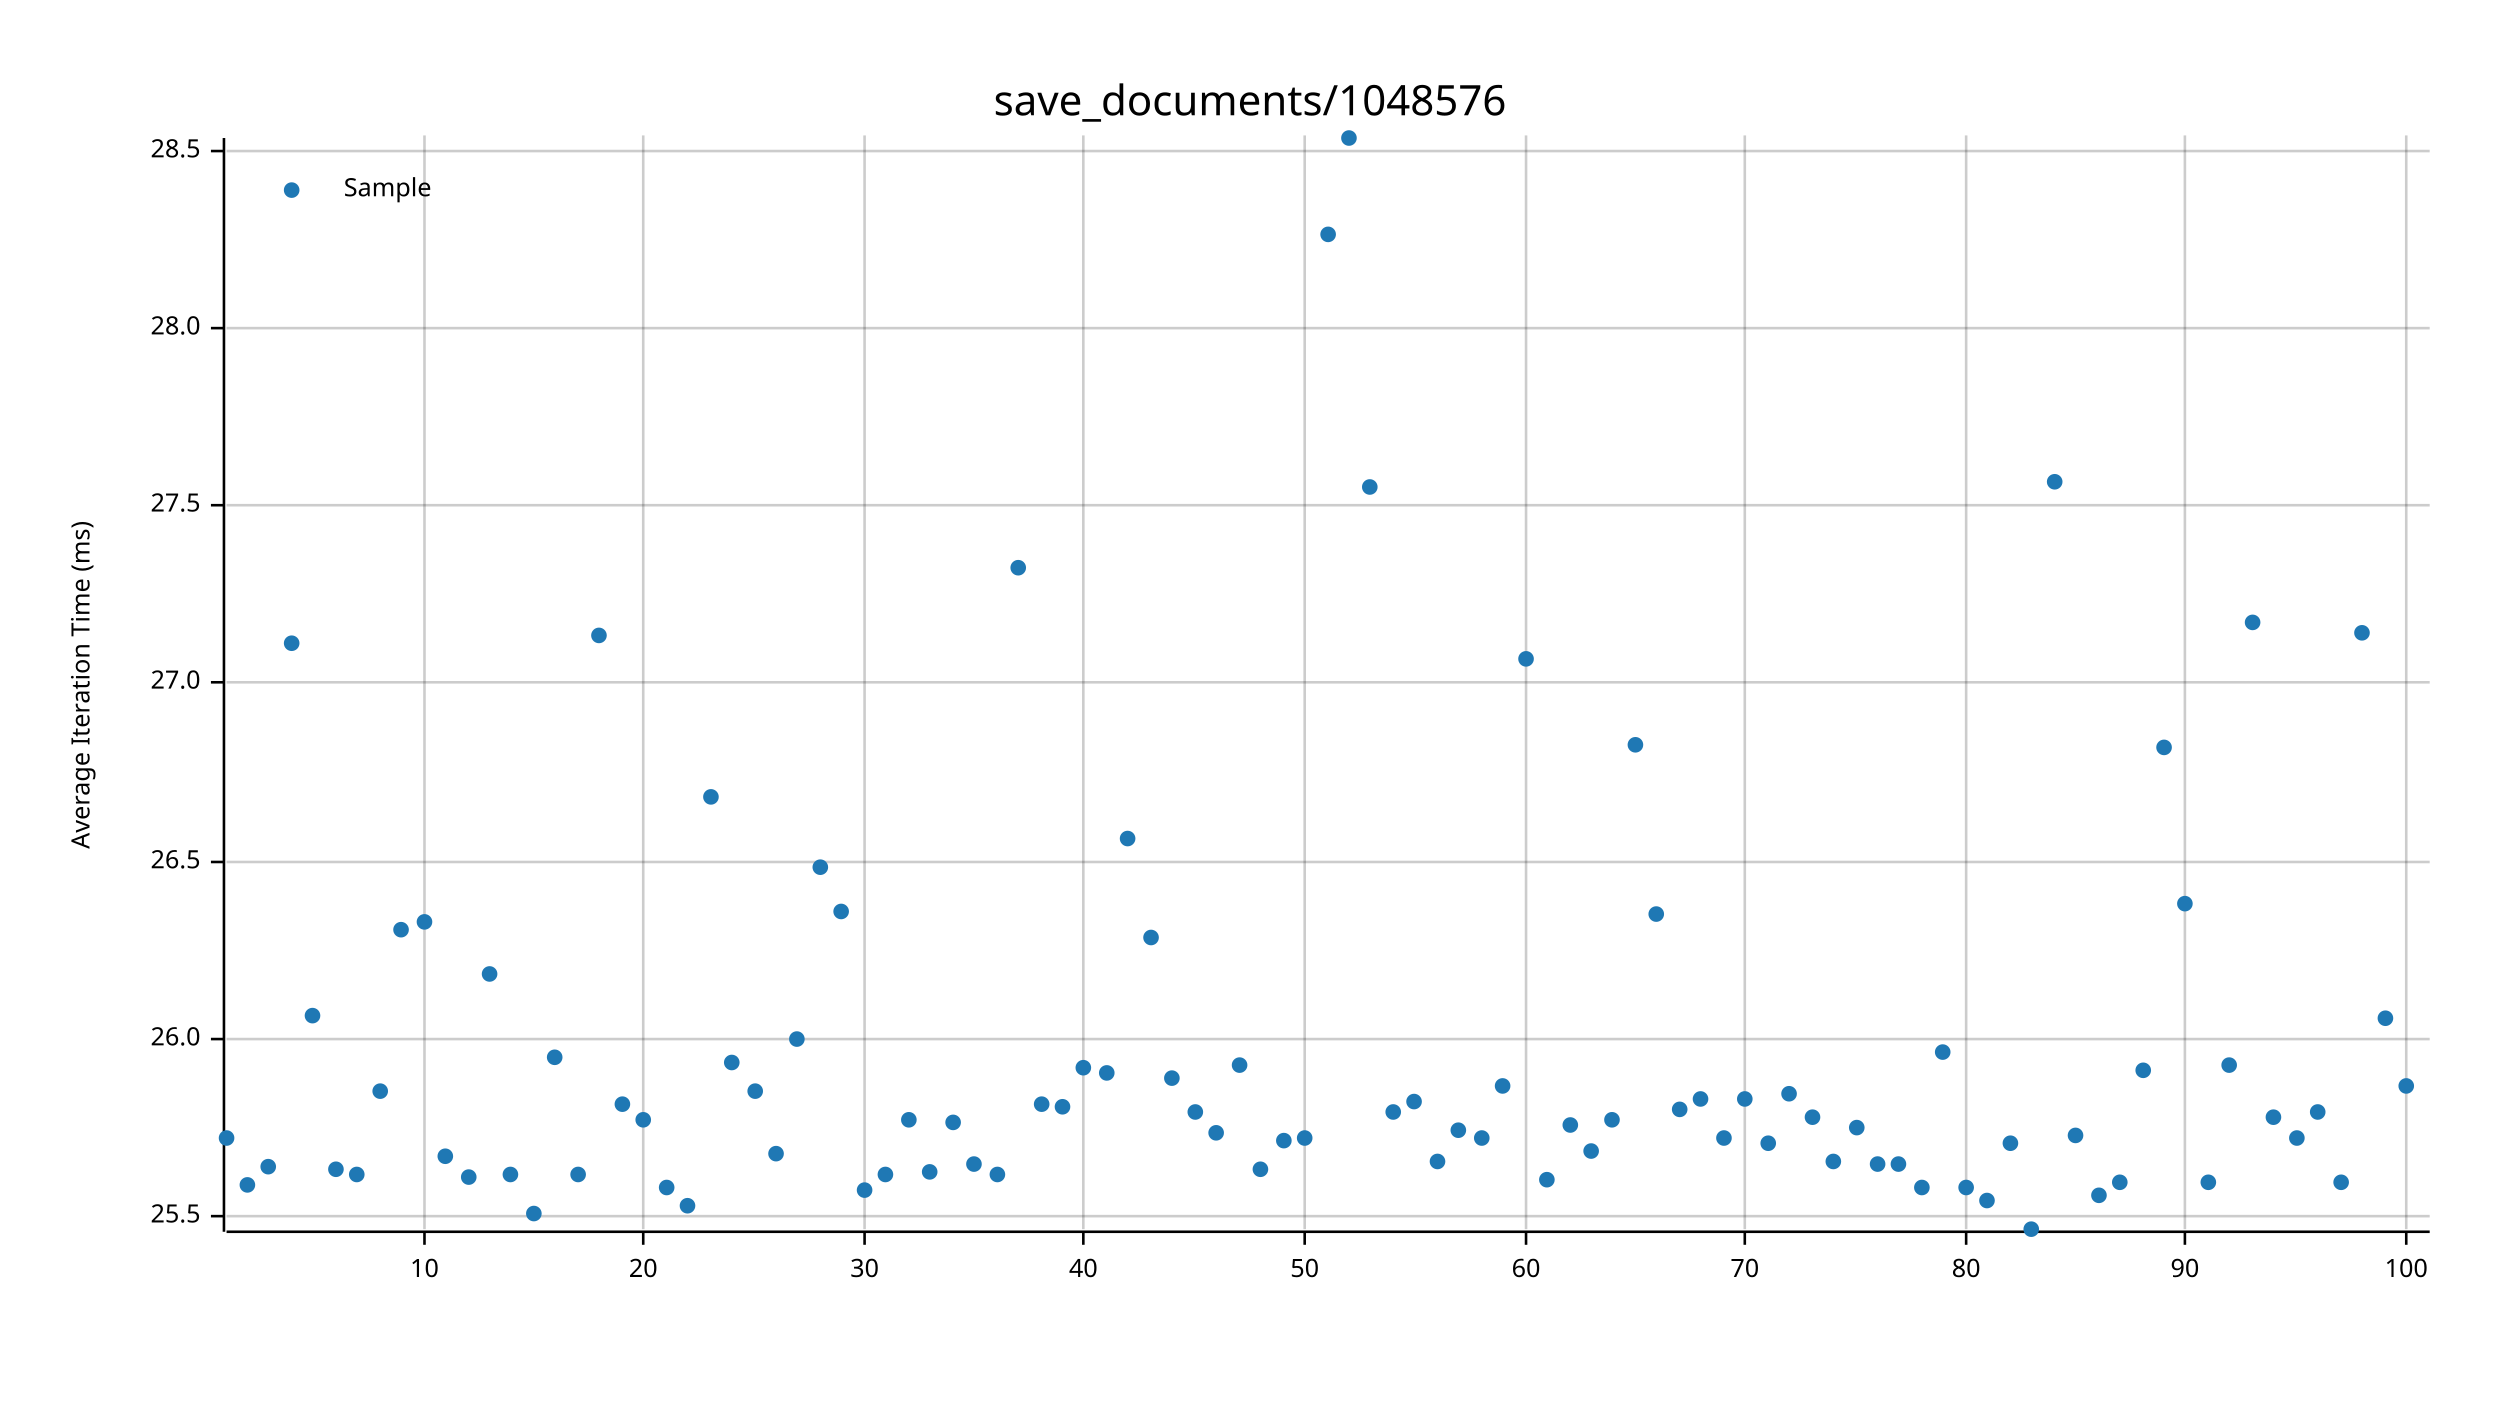
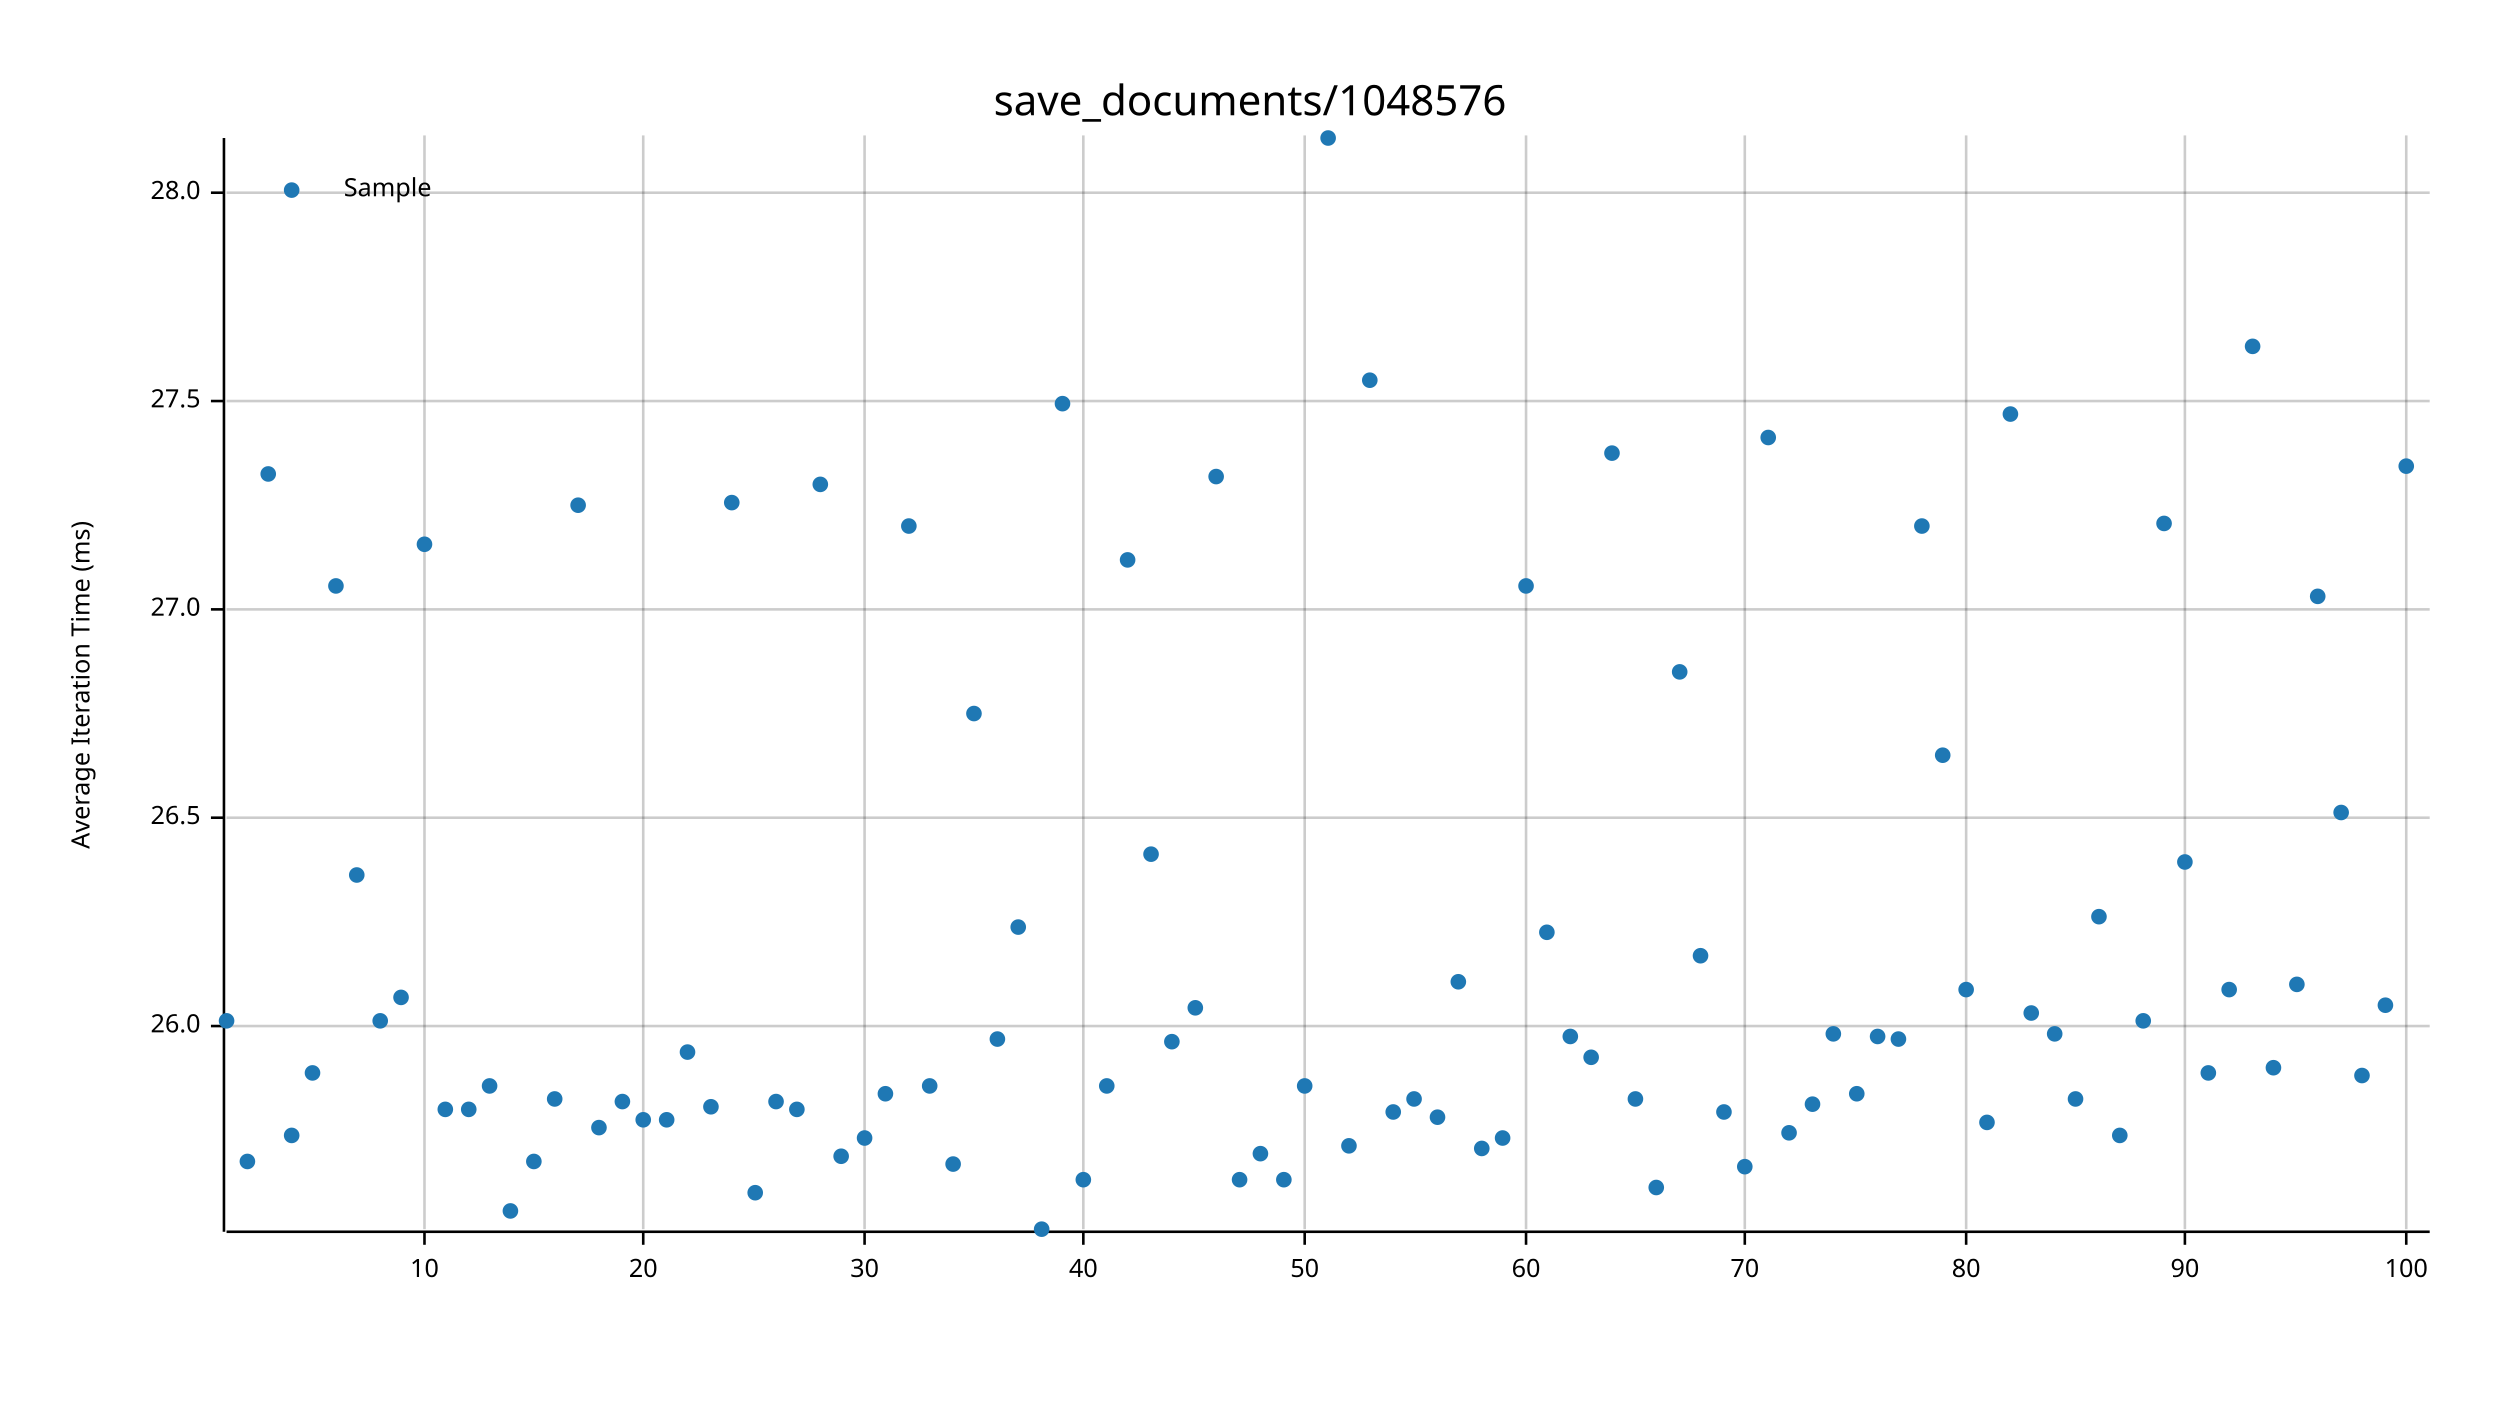
<svg xmlns="http://www.w3.org/2000/svg" width="960" height="540" viewBox="0 0 960 540">
  <text x="480" y="32" dy="0.76em" text-anchor="middle" font-family="sans-serif" font-size="16.129" opacity="1" fill="#000000">
save_documents/1048576
</text>
  <text x="27" y="263" dy="0.76em" text-anchor="middle" font-family="sans-serif" font-size="9.677" opacity="1" fill="#000000" transform="rotate(270, 27, 263)">
Average Iteration Time (ms)
</text>
  <line opacity="0.2" stroke="#000000" stroke-width="1" x1="163" y1="472" x2="163" y2="52" />
  <line opacity="0.2" stroke="#000000" stroke-width="1" x1="247" y1="472" x2="247" y2="52" />
  <line opacity="0.2" stroke="#000000" stroke-width="1" x1="332" y1="472" x2="332" y2="52" />
  <line opacity="0.2" stroke="#000000" stroke-width="1" x1="416" y1="472" x2="416" y2="52" />
  <line opacity="0.2" stroke="#000000" stroke-width="1" x1="501" y1="472" x2="501" y2="52" />
  <line opacity="0.2" stroke="#000000" stroke-width="1" x1="586" y1="472" x2="586" y2="52" />
  <line opacity="0.2" stroke="#000000" stroke-width="1" x1="670" y1="472" x2="670" y2="52" />
  <line opacity="0.2" stroke="#000000" stroke-width="1" x1="755" y1="472" x2="755" y2="52" />
  <line opacity="0.2" stroke="#000000" stroke-width="1" x1="839" y1="472" x2="839" y2="52" />
  <line opacity="0.2" stroke="#000000" stroke-width="1" x1="924" y1="472" x2="924" y2="52" />
-   <line opacity="0.2" stroke="#000000" stroke-width="1" x1="87" y1="467" x2="933" y2="467" />
-   <line opacity="0.2" stroke="#000000" stroke-width="1" x1="87" y1="399" x2="933" y2="399" />
-   <line opacity="0.2" stroke="#000000" stroke-width="1" x1="87" y1="331" x2="933" y2="331" />
-   <line opacity="0.2" stroke="#000000" stroke-width="1" x1="87" y1="262" x2="933" y2="262" />
-   <line opacity="0.2" stroke="#000000" stroke-width="1" x1="87" y1="194" x2="933" y2="194" />
-   <line opacity="0.2" stroke="#000000" stroke-width="1" x1="87" y1="126" x2="933" y2="126" />
-   <line opacity="0.2" stroke="#000000" stroke-width="1" x1="87" y1="58" x2="933" y2="58" />
+   <line opacity="0.2" stroke="#000000" stroke-width="1" x1="87" y1="394" x2="933" y2="394" />
+   <line opacity="0.2" stroke="#000000" stroke-width="1" x1="87" y1="314" x2="933" y2="314" />
+   <line opacity="0.2" stroke="#000000" stroke-width="1" x1="87" y1="234" x2="933" y2="234" />
+   <line opacity="0.2" stroke="#000000" stroke-width="1" x1="87" y1="154" x2="933" y2="154" />
+   <line opacity="0.2" stroke="#000000" stroke-width="1" x1="87" y1="74" x2="933" y2="74" />
  <polyline fill="none" opacity="1" stroke="#000000" stroke-width="1" points="86,53 86,473 " />
-   <text x="77" y="467" dy="0.5ex" text-anchor="end" font-family="sans-serif" font-size="9.677" opacity="1" fill="#000000">
- 25.5
- </text>
-   <polyline fill="none" opacity="1" stroke="#000000" stroke-width="1" points="81,467 86,467 " />
-   <text x="77" y="399" dy="0.5ex" text-anchor="end" font-family="sans-serif" font-size="9.677" opacity="1" fill="#000000">
+   <text x="77" y="394" dy="0.5ex" text-anchor="end" font-family="sans-serif" font-size="9.677" opacity="1" fill="#000000">
26.0
</text>
-   <polyline fill="none" opacity="1" stroke="#000000" stroke-width="1" points="81,399 86,399 " />
-   <text x="77" y="331" dy="0.5ex" text-anchor="end" font-family="sans-serif" font-size="9.677" opacity="1" fill="#000000">
+   <polyline fill="none" opacity="1" stroke="#000000" stroke-width="1" points="81,394 86,394 " />
+   <text x="77" y="314" dy="0.5ex" text-anchor="end" font-family="sans-serif" font-size="9.677" opacity="1" fill="#000000">
26.5
</text>
-   <polyline fill="none" opacity="1" stroke="#000000" stroke-width="1" points="81,331 86,331 " />
-   <text x="77" y="262" dy="0.5ex" text-anchor="end" font-family="sans-serif" font-size="9.677" opacity="1" fill="#000000">
+   <polyline fill="none" opacity="1" stroke="#000000" stroke-width="1" points="81,314 86,314 " />
+   <text x="77" y="234" dy="0.5ex" text-anchor="end" font-family="sans-serif" font-size="9.677" opacity="1" fill="#000000">
27.0
</text>
-   <polyline fill="none" opacity="1" stroke="#000000" stroke-width="1" points="81,262 86,262 " />
-   <text x="77" y="194" dy="0.5ex" text-anchor="end" font-family="sans-serif" font-size="9.677" opacity="1" fill="#000000">
+   <polyline fill="none" opacity="1" stroke="#000000" stroke-width="1" points="81,234 86,234 " />
+   <text x="77" y="154" dy="0.5ex" text-anchor="end" font-family="sans-serif" font-size="9.677" opacity="1" fill="#000000">
27.5
</text>
-   <polyline fill="none" opacity="1" stroke="#000000" stroke-width="1" points="81,194 86,194 " />
-   <text x="77" y="126" dy="0.5ex" text-anchor="end" font-family="sans-serif" font-size="9.677" opacity="1" fill="#000000">
+   <polyline fill="none" opacity="1" stroke="#000000" stroke-width="1" points="81,154 86,154 " />
+   <text x="77" y="74" dy="0.5ex" text-anchor="end" font-family="sans-serif" font-size="9.677" opacity="1" fill="#000000">
28.0
</text>
-   <polyline fill="none" opacity="1" stroke="#000000" stroke-width="1" points="81,126 86,126 " />
-   <text x="77" y="58" dy="0.5ex" text-anchor="end" font-family="sans-serif" font-size="9.677" opacity="1" fill="#000000">
- 28.5
- </text>
-   <polyline fill="none" opacity="1" stroke="#000000" stroke-width="1" points="81,58 86,58 " />
+   <polyline fill="none" opacity="1" stroke="#000000" stroke-width="1" points="81,74 86,74 " />
  <polyline fill="none" opacity="1" stroke="#000000" stroke-width="1" points="87,473 933,473 " />
  <text x="163" y="483" dy="0.76em" text-anchor="middle" font-family="sans-serif" font-size="9.677" opacity="1" fill="#000000">
10
</text>
  <polyline fill="none" opacity="1" stroke="#000000" stroke-width="1" points="163,473 163,478 " />
  <text x="247" y="483" dy="0.76em" text-anchor="middle" font-family="sans-serif" font-size="9.677" opacity="1" fill="#000000">
20
</text>
  <polyline fill="none" opacity="1" stroke="#000000" stroke-width="1" points="247,473 247,478 " />
  <text x="332" y="483" dy="0.76em" text-anchor="middle" font-family="sans-serif" font-size="9.677" opacity="1" fill="#000000">
30
</text>
  <polyline fill="none" opacity="1" stroke="#000000" stroke-width="1" points="332,473 332,478 " />
  <text x="416" y="483" dy="0.76em" text-anchor="middle" font-family="sans-serif" font-size="9.677" opacity="1" fill="#000000">
40
</text>
  <polyline fill="none" opacity="1" stroke="#000000" stroke-width="1" points="416,473 416,478 " />
  <text x="501" y="483" dy="0.76em" text-anchor="middle" font-family="sans-serif" font-size="9.677" opacity="1" fill="#000000">
50
</text>
  <polyline fill="none" opacity="1" stroke="#000000" stroke-width="1" points="501,473 501,478 " />
  <text x="586" y="483" dy="0.76em" text-anchor="middle" font-family="sans-serif" font-size="9.677" opacity="1" fill="#000000">
60
</text>
  <polyline fill="none" opacity="1" stroke="#000000" stroke-width="1" points="586,473 586,478 " />
  <text x="670" y="483" dy="0.76em" text-anchor="middle" font-family="sans-serif" font-size="9.677" opacity="1" fill="#000000">
70
</text>
  <polyline fill="none" opacity="1" stroke="#000000" stroke-width="1" points="670,473 670,478 " />
  <text x="755" y="483" dy="0.76em" text-anchor="middle" font-family="sans-serif" font-size="9.677" opacity="1" fill="#000000">
80
</text>
  <polyline fill="none" opacity="1" stroke="#000000" stroke-width="1" points="755,473 755,478 " />
  <text x="839" y="483" dy="0.76em" text-anchor="middle" font-family="sans-serif" font-size="9.677" opacity="1" fill="#000000">
90
</text>
  <polyline fill="none" opacity="1" stroke="#000000" stroke-width="1" points="839,473 839,478 " />
  <text x="924" y="483" dy="0.76em" text-anchor="middle" font-family="sans-serif" font-size="9.677" opacity="1" fill="#000000">
100
</text>
  <polyline fill="none" opacity="1" stroke="#000000" stroke-width="1" points="924,473 924,478 " />
-   <circle cx="87" cy="437" r="3" opacity="1" fill="#1F78B4" stroke="none" stroke-width="1" />
-   <circle cx="95" cy="455" r="3" opacity="1" fill="#1F78B4" stroke="none" stroke-width="1" />
-   <circle cx="103" cy="448" r="3" opacity="1" fill="#1F78B4" stroke="none" stroke-width="1" />
-   <circle cx="112" cy="247" r="3" opacity="1" fill="#1F78B4" stroke="none" stroke-width="1" />
-   <circle cx="120" cy="390" r="3" opacity="1" fill="#1F78B4" stroke="none" stroke-width="1" />
-   <circle cx="129" cy="449" r="3" opacity="1" fill="#1F78B4" stroke="none" stroke-width="1" />
-   <circle cx="137" cy="451" r="3" opacity="1" fill="#1F78B4" stroke="none" stroke-width="1" />
-   <circle cx="146" cy="419" r="3" opacity="1" fill="#1F78B4" stroke="none" stroke-width="1" />
-   <circle cx="154" cy="357" r="3" opacity="1" fill="#1F78B4" stroke="none" stroke-width="1" />
-   <circle cx="163" cy="354" r="3" opacity="1" fill="#1F78B4" stroke="none" stroke-width="1" />
-   <circle cx="171" cy="444" r="3" opacity="1" fill="#1F78B4" stroke="none" stroke-width="1" />
-   <circle cx="180" cy="452" r="3" opacity="1" fill="#1F78B4" stroke="none" stroke-width="1" />
-   <circle cx="188" cy="374" r="3" opacity="1" fill="#1F78B4" stroke="none" stroke-width="1" />
-   <circle cx="196" cy="451" r="3" opacity="1" fill="#1F78B4" stroke="none" stroke-width="1" />
-   <circle cx="205" cy="466" r="3" opacity="1" fill="#1F78B4" stroke="none" stroke-width="1" />
-   <circle cx="213" cy="406" r="3" opacity="1" fill="#1F78B4" stroke="none" stroke-width="1" />
-   <circle cx="222" cy="451" r="3" opacity="1" fill="#1F78B4" stroke="none" stroke-width="1" />
-   <circle cx="230" cy="244" r="3" opacity="1" fill="#1F78B4" stroke="none" stroke-width="1" />
-   <circle cx="239" cy="424" r="3" opacity="1" fill="#1F78B4" stroke="none" stroke-width="1" />
+   <circle cx="87" cy="392" r="3" opacity="1" fill="#1F78B4" stroke="none" stroke-width="1" />
+   <circle cx="95" cy="446" r="3" opacity="1" fill="#1F78B4" stroke="none" stroke-width="1" />
+   <circle cx="103" cy="182" r="3" opacity="1" fill="#1F78B4" stroke="none" stroke-width="1" />
+   <circle cx="112" cy="436" r="3" opacity="1" fill="#1F78B4" stroke="none" stroke-width="1" />
+   <circle cx="120" cy="412" r="3" opacity="1" fill="#1F78B4" stroke="none" stroke-width="1" />
+   <circle cx="129" cy="225" r="3" opacity="1" fill="#1F78B4" stroke="none" stroke-width="1" />
+   <circle cx="137" cy="336" r="3" opacity="1" fill="#1F78B4" stroke="none" stroke-width="1" />
+   <circle cx="146" cy="392" r="3" opacity="1" fill="#1F78B4" stroke="none" stroke-width="1" />
+   <circle cx="154" cy="383" r="3" opacity="1" fill="#1F78B4" stroke="none" stroke-width="1" />
+   <circle cx="163" cy="209" r="3" opacity="1" fill="#1F78B4" stroke="none" stroke-width="1" />
+   <circle cx="171" cy="426" r="3" opacity="1" fill="#1F78B4" stroke="none" stroke-width="1" />
+   <circle cx="180" cy="426" r="3" opacity="1" fill="#1F78B4" stroke="none" stroke-width="1" />
+   <circle cx="188" cy="417" r="3" opacity="1" fill="#1F78B4" stroke="none" stroke-width="1" />
+   <circle cx="196" cy="465" r="3" opacity="1" fill="#1F78B4" stroke="none" stroke-width="1" />
+   <circle cx="205" cy="446" r="3" opacity="1" fill="#1F78B4" stroke="none" stroke-width="1" />
+   <circle cx="213" cy="422" r="3" opacity="1" fill="#1F78B4" stroke="none" stroke-width="1" />
+   <circle cx="222" cy="194" r="3" opacity="1" fill="#1F78B4" stroke="none" stroke-width="1" />
+   <circle cx="230" cy="433" r="3" opacity="1" fill="#1F78B4" stroke="none" stroke-width="1" />
+   <circle cx="239" cy="423" r="3" opacity="1" fill="#1F78B4" stroke="none" stroke-width="1" />
  <circle cx="247" cy="430" r="3" opacity="1" fill="#1F78B4" stroke="none" stroke-width="1" />
-   <circle cx="256" cy="456" r="3" opacity="1" fill="#1F78B4" stroke="none" stroke-width="1" />
-   <circle cx="264" cy="463" r="3" opacity="1" fill="#1F78B4" stroke="none" stroke-width="1" />
-   <circle cx="273" cy="306" r="3" opacity="1" fill="#1F78B4" stroke="none" stroke-width="1" />
-   <circle cx="281" cy="408" r="3" opacity="1" fill="#1F78B4" stroke="none" stroke-width="1" />
-   <circle cx="290" cy="419" r="3" opacity="1" fill="#1F78B4" stroke="none" stroke-width="1" />
-   <circle cx="298" cy="443" r="3" opacity="1" fill="#1F78B4" stroke="none" stroke-width="1" />
-   <circle cx="306" cy="399" r="3" opacity="1" fill="#1F78B4" stroke="none" stroke-width="1" />
-   <circle cx="315" cy="333" r="3" opacity="1" fill="#1F78B4" stroke="none" stroke-width="1" />
-   <circle cx="323" cy="350" r="3" opacity="1" fill="#1F78B4" stroke="none" stroke-width="1" />
-   <circle cx="332" cy="457" r="3" opacity="1" fill="#1F78B4" stroke="none" stroke-width="1" />
-   <circle cx="340" cy="451" r="3" opacity="1" fill="#1F78B4" stroke="none" stroke-width="1" />
-   <circle cx="349" cy="430" r="3" opacity="1" fill="#1F78B4" stroke="none" stroke-width="1" />
-   <circle cx="357" cy="450" r="3" opacity="1" fill="#1F78B4" stroke="none" stroke-width="1" />
-   <circle cx="366" cy="431" r="3" opacity="1" fill="#1F78B4" stroke="none" stroke-width="1" />
-   <circle cx="374" cy="447" r="3" opacity="1" fill="#1F78B4" stroke="none" stroke-width="1" />
-   <circle cx="383" cy="451" r="3" opacity="1" fill="#1F78B4" stroke="none" stroke-width="1" />
-   <circle cx="391" cy="218" r="3" opacity="1" fill="#1F78B4" stroke="none" stroke-width="1" />
-   <circle cx="400" cy="424" r="3" opacity="1" fill="#1F78B4" stroke="none" stroke-width="1" />
-   <circle cx="408" cy="425" r="3" opacity="1" fill="#1F78B4" stroke="none" stroke-width="1" />
-   <circle cx="416" cy="410" r="3" opacity="1" fill="#1F78B4" stroke="none" stroke-width="1" />
-   <circle cx="425" cy="412" r="3" opacity="1" fill="#1F78B4" stroke="none" stroke-width="1" />
-   <circle cx="433" cy="322" r="3" opacity="1" fill="#1F78B4" stroke="none" stroke-width="1" />
-   <circle cx="442" cy="360" r="3" opacity="1" fill="#1F78B4" stroke="none" stroke-width="1" />
-   <circle cx="450" cy="414" r="3" opacity="1" fill="#1F78B4" stroke="none" stroke-width="1" />
-   <circle cx="459" cy="427" r="3" opacity="1" fill="#1F78B4" stroke="none" stroke-width="1" />
-   <circle cx="467" cy="435" r="3" opacity="1" fill="#1F78B4" stroke="none" stroke-width="1" />
-   <circle cx="476" cy="409" r="3" opacity="1" fill="#1F78B4" stroke="none" stroke-width="1" />
-   <circle cx="484" cy="449" r="3" opacity="1" fill="#1F78B4" stroke="none" stroke-width="1" />
-   <circle cx="493" cy="438" r="3" opacity="1" fill="#1F78B4" stroke="none" stroke-width="1" />
-   <circle cx="501" cy="437" r="3" opacity="1" fill="#1F78B4" stroke="none" stroke-width="1" />
-   <circle cx="510" cy="90" r="3" opacity="1" fill="#1F78B4" stroke="none" stroke-width="1" />
-   <circle cx="518" cy="53" r="3" opacity="1" fill="#1F78B4" stroke="none" stroke-width="1" />
-   <circle cx="526" cy="187" r="3" opacity="1" fill="#1F78B4" stroke="none" stroke-width="1" />
+   <circle cx="256" cy="430" r="3" opacity="1" fill="#1F78B4" stroke="none" stroke-width="1" />
+   <circle cx="264" cy="404" r="3" opacity="1" fill="#1F78B4" stroke="none" stroke-width="1" />
+   <circle cx="273" cy="425" r="3" opacity="1" fill="#1F78B4" stroke="none" stroke-width="1" />
+   <circle cx="281" cy="193" r="3" opacity="1" fill="#1F78B4" stroke="none" stroke-width="1" />
+   <circle cx="290" cy="458" r="3" opacity="1" fill="#1F78B4" stroke="none" stroke-width="1" />
+   <circle cx="298" cy="423" r="3" opacity="1" fill="#1F78B4" stroke="none" stroke-width="1" />
+   <circle cx="306" cy="426" r="3" opacity="1" fill="#1F78B4" stroke="none" stroke-width="1" />
+   <circle cx="315" cy="186" r="3" opacity="1" fill="#1F78B4" stroke="none" stroke-width="1" />
+   <circle cx="323" cy="444" r="3" opacity="1" fill="#1F78B4" stroke="none" stroke-width="1" />
+   <circle cx="332" cy="437" r="3" opacity="1" fill="#1F78B4" stroke="none" stroke-width="1" />
+   <circle cx="340" cy="420" r="3" opacity="1" fill="#1F78B4" stroke="none" stroke-width="1" />
+   <circle cx="349" cy="202" r="3" opacity="1" fill="#1F78B4" stroke="none" stroke-width="1" />
+   <circle cx="357" cy="417" r="3" opacity="1" fill="#1F78B4" stroke="none" stroke-width="1" />
+   <circle cx="366" cy="447" r="3" opacity="1" fill="#1F78B4" stroke="none" stroke-width="1" />
+   <circle cx="374" cy="274" r="3" opacity="1" fill="#1F78B4" stroke="none" stroke-width="1" />
+   <circle cx="383" cy="399" r="3" opacity="1" fill="#1F78B4" stroke="none" stroke-width="1" />
+   <circle cx="391" cy="356" r="3" opacity="1" fill="#1F78B4" stroke="none" stroke-width="1" />
+   <circle cx="400" cy="472" r="3" opacity="1" fill="#1F78B4" stroke="none" stroke-width="1" />
+   <circle cx="408" cy="155" r="3" opacity="1" fill="#1F78B4" stroke="none" stroke-width="1" />
+   <circle cx="416" cy="453" r="3" opacity="1" fill="#1F78B4" stroke="none" stroke-width="1" />
+   <circle cx="425" cy="417" r="3" opacity="1" fill="#1F78B4" stroke="none" stroke-width="1" />
+   <circle cx="433" cy="215" r="3" opacity="1" fill="#1F78B4" stroke="none" stroke-width="1" />
+   <circle cx="442" cy="328" r="3" opacity="1" fill="#1F78B4" stroke="none" stroke-width="1" />
+   <circle cx="450" cy="400" r="3" opacity="1" fill="#1F78B4" stroke="none" stroke-width="1" />
+   <circle cx="459" cy="387" r="3" opacity="1" fill="#1F78B4" stroke="none" stroke-width="1" />
+   <circle cx="467" cy="183" r="3" opacity="1" fill="#1F78B4" stroke="none" stroke-width="1" />
+   <circle cx="476" cy="453" r="3" opacity="1" fill="#1F78B4" stroke="none" stroke-width="1" />
+   <circle cx="484" cy="443" r="3" opacity="1" fill="#1F78B4" stroke="none" stroke-width="1" />
+   <circle cx="493" cy="453" r="3" opacity="1" fill="#1F78B4" stroke="none" stroke-width="1" />
+   <circle cx="501" cy="417" r="3" opacity="1" fill="#1F78B4" stroke="none" stroke-width="1" />
+   <circle cx="510" cy="53" r="3" opacity="1" fill="#1F78B4" stroke="none" stroke-width="1" />
+   <circle cx="518" cy="440" r="3" opacity="1" fill="#1F78B4" stroke="none" stroke-width="1" />
+   <circle cx="526" cy="146" r="3" opacity="1" fill="#1F78B4" stroke="none" stroke-width="1" />
  <circle cx="535" cy="427" r="3" opacity="1" fill="#1F78B4" stroke="none" stroke-width="1" />
-   <circle cx="543" cy="423" r="3" opacity="1" fill="#1F78B4" stroke="none" stroke-width="1" />
-   <circle cx="552" cy="446" r="3" opacity="1" fill="#1F78B4" stroke="none" stroke-width="1" />
-   <circle cx="560" cy="434" r="3" opacity="1" fill="#1F78B4" stroke="none" stroke-width="1" />
-   <circle cx="569" cy="437" r="3" opacity="1" fill="#1F78B4" stroke="none" stroke-width="1" />
-   <circle cx="577" cy="417" r="3" opacity="1" fill="#1F78B4" stroke="none" stroke-width="1" />
-   <circle cx="586" cy="253" r="3" opacity="1" fill="#1F78B4" stroke="none" stroke-width="1" />
-   <circle cx="594" cy="453" r="3" opacity="1" fill="#1F78B4" stroke="none" stroke-width="1" />
-   <circle cx="603" cy="432" r="3" opacity="1" fill="#1F78B4" stroke="none" stroke-width="1" />
-   <circle cx="611" cy="442" r="3" opacity="1" fill="#1F78B4" stroke="none" stroke-width="1" />
-   <circle cx="619" cy="430" r="3" opacity="1" fill="#1F78B4" stroke="none" stroke-width="1" />
-   <circle cx="628" cy="286" r="3" opacity="1" fill="#1F78B4" stroke="none" stroke-width="1" />
-   <circle cx="636" cy="351" r="3" opacity="1" fill="#1F78B4" stroke="none" stroke-width="1" />
-   <circle cx="645" cy="426" r="3" opacity="1" fill="#1F78B4" stroke="none" stroke-width="1" />
-   <circle cx="653" cy="422" r="3" opacity="1" fill="#1F78B4" stroke="none" stroke-width="1" />
-   <circle cx="662" cy="437" r="3" opacity="1" fill="#1F78B4" stroke="none" stroke-width="1" />
-   <circle cx="670" cy="422" r="3" opacity="1" fill="#1F78B4" stroke="none" stroke-width="1" />
-   <circle cx="679" cy="439" r="3" opacity="1" fill="#1F78B4" stroke="none" stroke-width="1" />
-   <circle cx="687" cy="420" r="3" opacity="1" fill="#1F78B4" stroke="none" stroke-width="1" />
-   <circle cx="696" cy="429" r="3" opacity="1" fill="#1F78B4" stroke="none" stroke-width="1" />
-   <circle cx="704" cy="446" r="3" opacity="1" fill="#1F78B4" stroke="none" stroke-width="1" />
-   <circle cx="713" cy="433" r="3" opacity="1" fill="#1F78B4" stroke="none" stroke-width="1" />
-   <circle cx="721" cy="447" r="3" opacity="1" fill="#1F78B4" stroke="none" stroke-width="1" />
-   <circle cx="729" cy="447" r="3" opacity="1" fill="#1F78B4" stroke="none" stroke-width="1" />
-   <circle cx="738" cy="456" r="3" opacity="1" fill="#1F78B4" stroke="none" stroke-width="1" />
-   <circle cx="746" cy="404" r="3" opacity="1" fill="#1F78B4" stroke="none" stroke-width="1" />
-   <circle cx="755" cy="456" r="3" opacity="1" fill="#1F78B4" stroke="none" stroke-width="1" />
-   <circle cx="763" cy="461" r="3" opacity="1" fill="#1F78B4" stroke="none" stroke-width="1" />
-   <circle cx="772" cy="439" r="3" opacity="1" fill="#1F78B4" stroke="none" stroke-width="1" />
-   <circle cx="780" cy="472" r="3" opacity="1" fill="#1F78B4" stroke="none" stroke-width="1" />
-   <circle cx="789" cy="185" r="3" opacity="1" fill="#1F78B4" stroke="none" stroke-width="1" />
-   <circle cx="797" cy="436" r="3" opacity="1" fill="#1F78B4" stroke="none" stroke-width="1" />
-   <circle cx="806" cy="459" r="3" opacity="1" fill="#1F78B4" stroke="none" stroke-width="1" />
-   <circle cx="814" cy="454" r="3" opacity="1" fill="#1F78B4" stroke="none" stroke-width="1" />
-   <circle cx="823" cy="411" r="3" opacity="1" fill="#1F78B4" stroke="none" stroke-width="1" />
-   <circle cx="831" cy="287" r="3" opacity="1" fill="#1F78B4" stroke="none" stroke-width="1" />
-   <circle cx="839" cy="347" r="3" opacity="1" fill="#1F78B4" stroke="none" stroke-width="1" />
-   <circle cx="848" cy="454" r="3" opacity="1" fill="#1F78B4" stroke="none" stroke-width="1" />
-   <circle cx="856" cy="409" r="3" opacity="1" fill="#1F78B4" stroke="none" stroke-width="1" />
-   <circle cx="865" cy="239" r="3" opacity="1" fill="#1F78B4" stroke="none" stroke-width="1" />
-   <circle cx="873" cy="429" r="3" opacity="1" fill="#1F78B4" stroke="none" stroke-width="1" />
-   <circle cx="882" cy="437" r="3" opacity="1" fill="#1F78B4" stroke="none" stroke-width="1" />
-   <circle cx="890" cy="427" r="3" opacity="1" fill="#1F78B4" stroke="none" stroke-width="1" />
-   <circle cx="899" cy="454" r="3" opacity="1" fill="#1F78B4" stroke="none" stroke-width="1" />
-   <circle cx="907" cy="243" r="3" opacity="1" fill="#1F78B4" stroke="none" stroke-width="1" />
-   <circle cx="916" cy="391" r="3" opacity="1" fill="#1F78B4" stroke="none" stroke-width="1" />
-   <circle cx="924" cy="417" r="3" opacity="1" fill="#1F78B4" stroke="none" stroke-width="1" />
+   <circle cx="543" cy="422" r="3" opacity="1" fill="#1F78B4" stroke="none" stroke-width="1" />
+   <circle cx="552" cy="429" r="3" opacity="1" fill="#1F78B4" stroke="none" stroke-width="1" />
+   <circle cx="560" cy="377" r="3" opacity="1" fill="#1F78B4" stroke="none" stroke-width="1" />
+   <circle cx="569" cy="441" r="3" opacity="1" fill="#1F78B4" stroke="none" stroke-width="1" />
+   <circle cx="577" cy="437" r="3" opacity="1" fill="#1F78B4" stroke="none" stroke-width="1" />
+   <circle cx="586" cy="225" r="3" opacity="1" fill="#1F78B4" stroke="none" stroke-width="1" />
+   <circle cx="594" cy="358" r="3" opacity="1" fill="#1F78B4" stroke="none" stroke-width="1" />
+   <circle cx="603" cy="398" r="3" opacity="1" fill="#1F78B4" stroke="none" stroke-width="1" />
+   <circle cx="611" cy="406" r="3" opacity="1" fill="#1F78B4" stroke="none" stroke-width="1" />
+   <circle cx="619" cy="174" r="3" opacity="1" fill="#1F78B4" stroke="none" stroke-width="1" />
+   <circle cx="628" cy="422" r="3" opacity="1" fill="#1F78B4" stroke="none" stroke-width="1" />
+   <circle cx="636" cy="456" r="3" opacity="1" fill="#1F78B4" stroke="none" stroke-width="1" />
+   <circle cx="645" cy="258" r="3" opacity="1" fill="#1F78B4" stroke="none" stroke-width="1" />
+   <circle cx="653" cy="367" r="3" opacity="1" fill="#1F78B4" stroke="none" stroke-width="1" />
+   <circle cx="662" cy="427" r="3" opacity="1" fill="#1F78B4" stroke="none" stroke-width="1" />
+   <circle cx="670" cy="448" r="3" opacity="1" fill="#1F78B4" stroke="none" stroke-width="1" />
+   <circle cx="679" cy="168" r="3" opacity="1" fill="#1F78B4" stroke="none" stroke-width="1" />
+   <circle cx="687" cy="435" r="3" opacity="1" fill="#1F78B4" stroke="none" stroke-width="1" />
+   <circle cx="696" cy="424" r="3" opacity="1" fill="#1F78B4" stroke="none" stroke-width="1" />
+   <circle cx="704" cy="397" r="3" opacity="1" fill="#1F78B4" stroke="none" stroke-width="1" />
+   <circle cx="713" cy="420" r="3" opacity="1" fill="#1F78B4" stroke="none" stroke-width="1" />
+   <circle cx="721" cy="398" r="3" opacity="1" fill="#1F78B4" stroke="none" stroke-width="1" />
+   <circle cx="729" cy="399" r="3" opacity="1" fill="#1F78B4" stroke="none" stroke-width="1" />
+   <circle cx="738" cy="202" r="3" opacity="1" fill="#1F78B4" stroke="none" stroke-width="1" />
+   <circle cx="746" cy="290" r="3" opacity="1" fill="#1F78B4" stroke="none" stroke-width="1" />
+   <circle cx="755" cy="380" r="3" opacity="1" fill="#1F78B4" stroke="none" stroke-width="1" />
+   <circle cx="763" cy="431" r="3" opacity="1" fill="#1F78B4" stroke="none" stroke-width="1" />
+   <circle cx="772" cy="159" r="3" opacity="1" fill="#1F78B4" stroke="none" stroke-width="1" />
+   <circle cx="780" cy="389" r="3" opacity="1" fill="#1F78B4" stroke="none" stroke-width="1" />
+   <circle cx="789" cy="397" r="3" opacity="1" fill="#1F78B4" stroke="none" stroke-width="1" />
+   <circle cx="797" cy="422" r="3" opacity="1" fill="#1F78B4" stroke="none" stroke-width="1" />
+   <circle cx="806" cy="352" r="3" opacity="1" fill="#1F78B4" stroke="none" stroke-width="1" />
+   <circle cx="814" cy="436" r="3" opacity="1" fill="#1F78B4" stroke="none" stroke-width="1" />
+   <circle cx="823" cy="392" r="3" opacity="1" fill="#1F78B4" stroke="none" stroke-width="1" />
+   <circle cx="831" cy="201" r="3" opacity="1" fill="#1F78B4" stroke="none" stroke-width="1" />
+   <circle cx="839" cy="331" r="3" opacity="1" fill="#1F78B4" stroke="none" stroke-width="1" />
+   <circle cx="848" cy="412" r="3" opacity="1" fill="#1F78B4" stroke="none" stroke-width="1" />
+   <circle cx="856" cy="380" r="3" opacity="1" fill="#1F78B4" stroke="none" stroke-width="1" />
+   <circle cx="865" cy="133" r="3" opacity="1" fill="#1F78B4" stroke="none" stroke-width="1" />
+   <circle cx="873" cy="410" r="3" opacity="1" fill="#1F78B4" stroke="none" stroke-width="1" />
+   <circle cx="882" cy="378" r="3" opacity="1" fill="#1F78B4" stroke="none" stroke-width="1" />
+   <circle cx="890" cy="229" r="3" opacity="1" fill="#1F78B4" stroke="none" stroke-width="1" />
+   <circle cx="899" cy="312" r="3" opacity="1" fill="#1F78B4" stroke="none" stroke-width="1" />
+   <circle cx="907" cy="413" r="3" opacity="1" fill="#1F78B4" stroke="none" stroke-width="1" />
+   <circle cx="916" cy="386" r="3" opacity="1" fill="#1F78B4" stroke="none" stroke-width="1" />
+   <circle cx="924" cy="179" r="3" opacity="1" fill="#1F78B4" stroke="none" stroke-width="1" />
  <text x="132" y="68" dy="0.76em" text-anchor="start" font-family="sans-serif" font-size="9.677" opacity="1" fill="#000000">
Sample
</text>
  <circle cx="112" cy="73" r="3" opacity="1" fill="#1F78B4" stroke="none" stroke-width="1" />
</svg>
